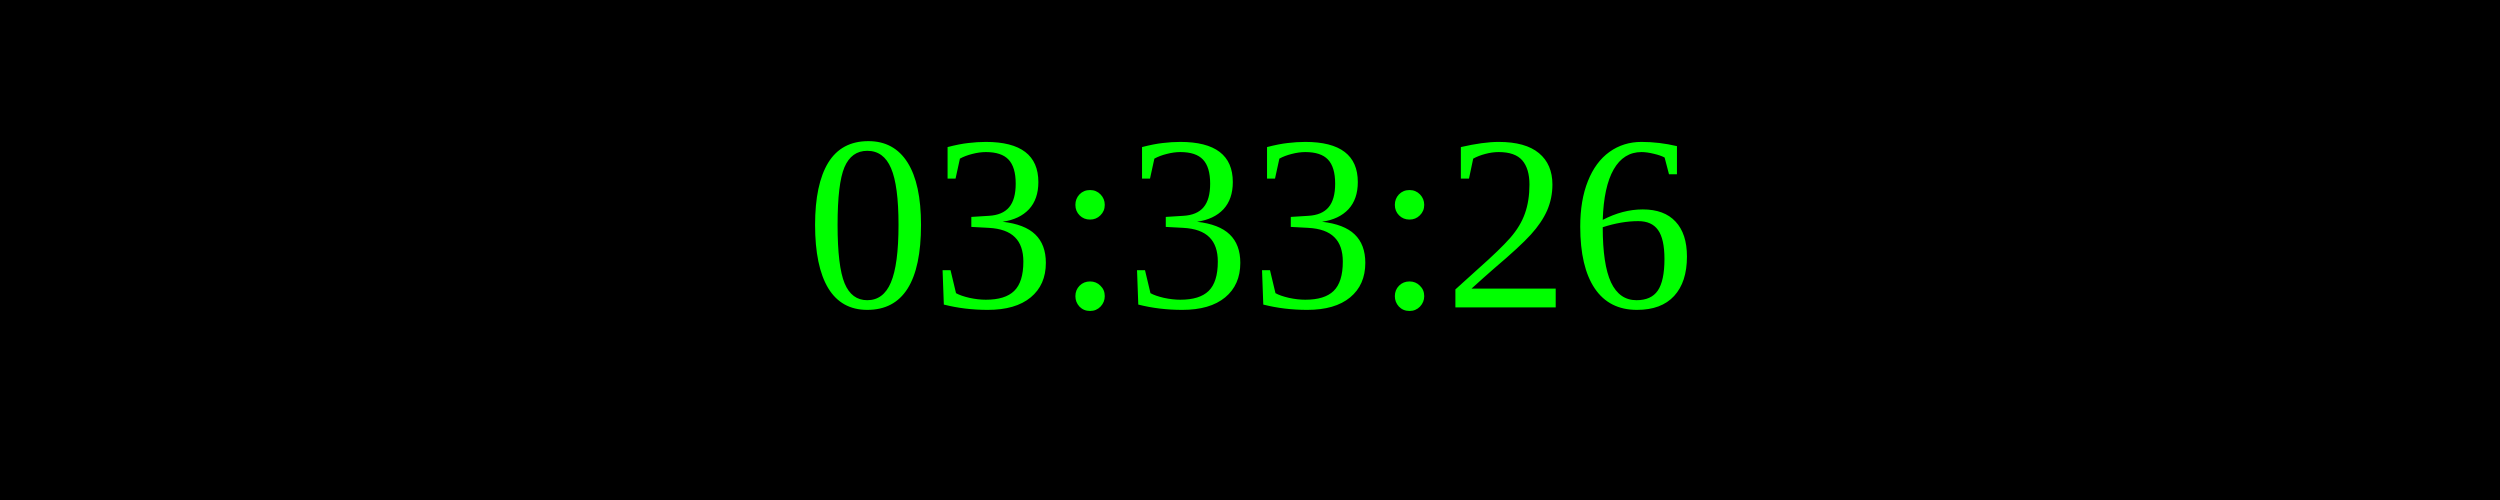
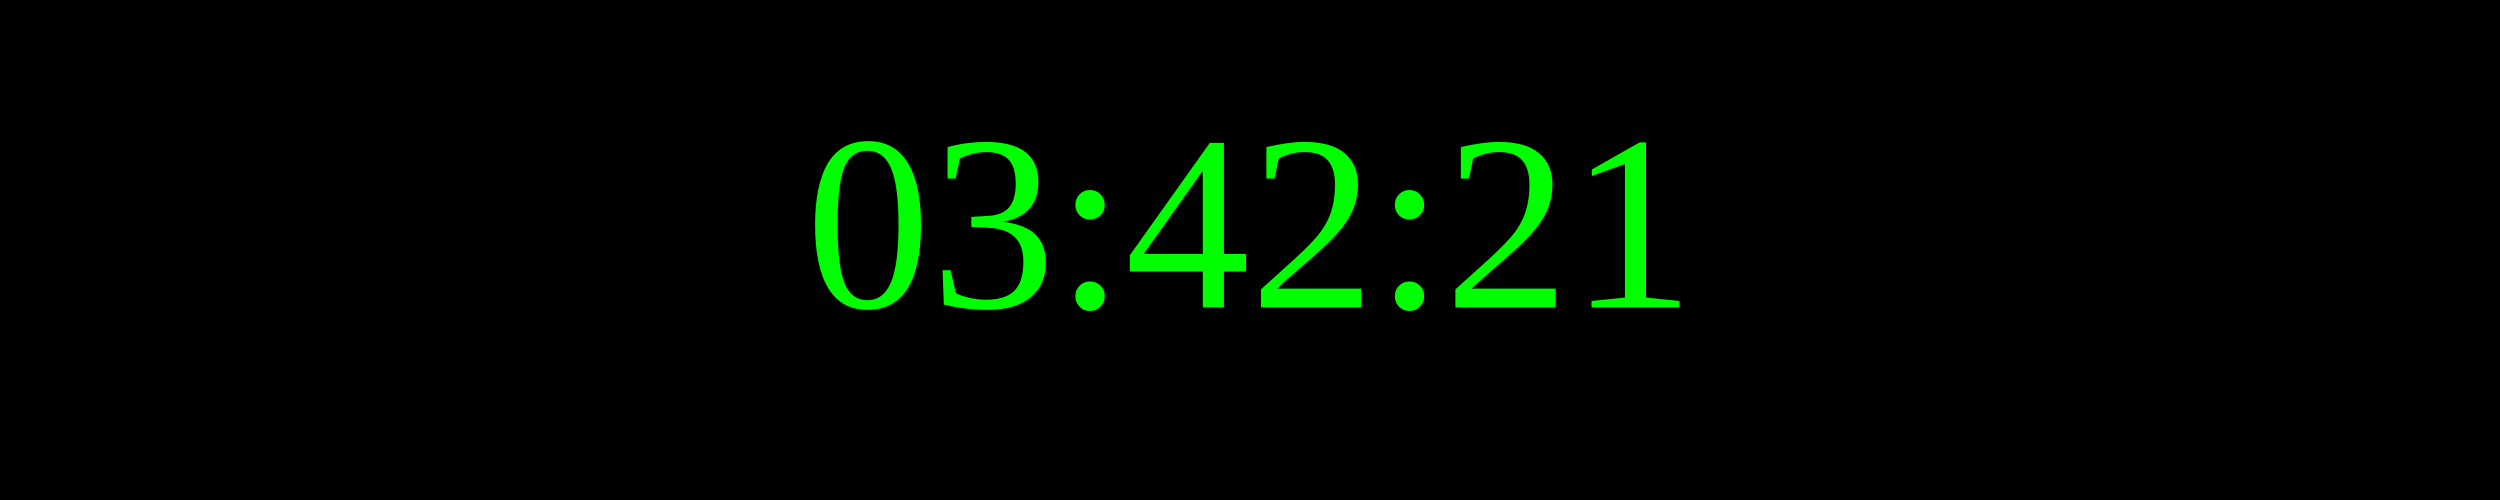
<svg xmlns="http://www.w3.org/2000/svg" width="250" height="50">
  <rect width="100%" height="100%" fill="black" />
  <text x="50%" y="50%" font-size="25" fill="lime" text-anchor="middle" dominant-baseline="middle">
- 03:33:26
+ 03:42:21
</text>
</svg>
